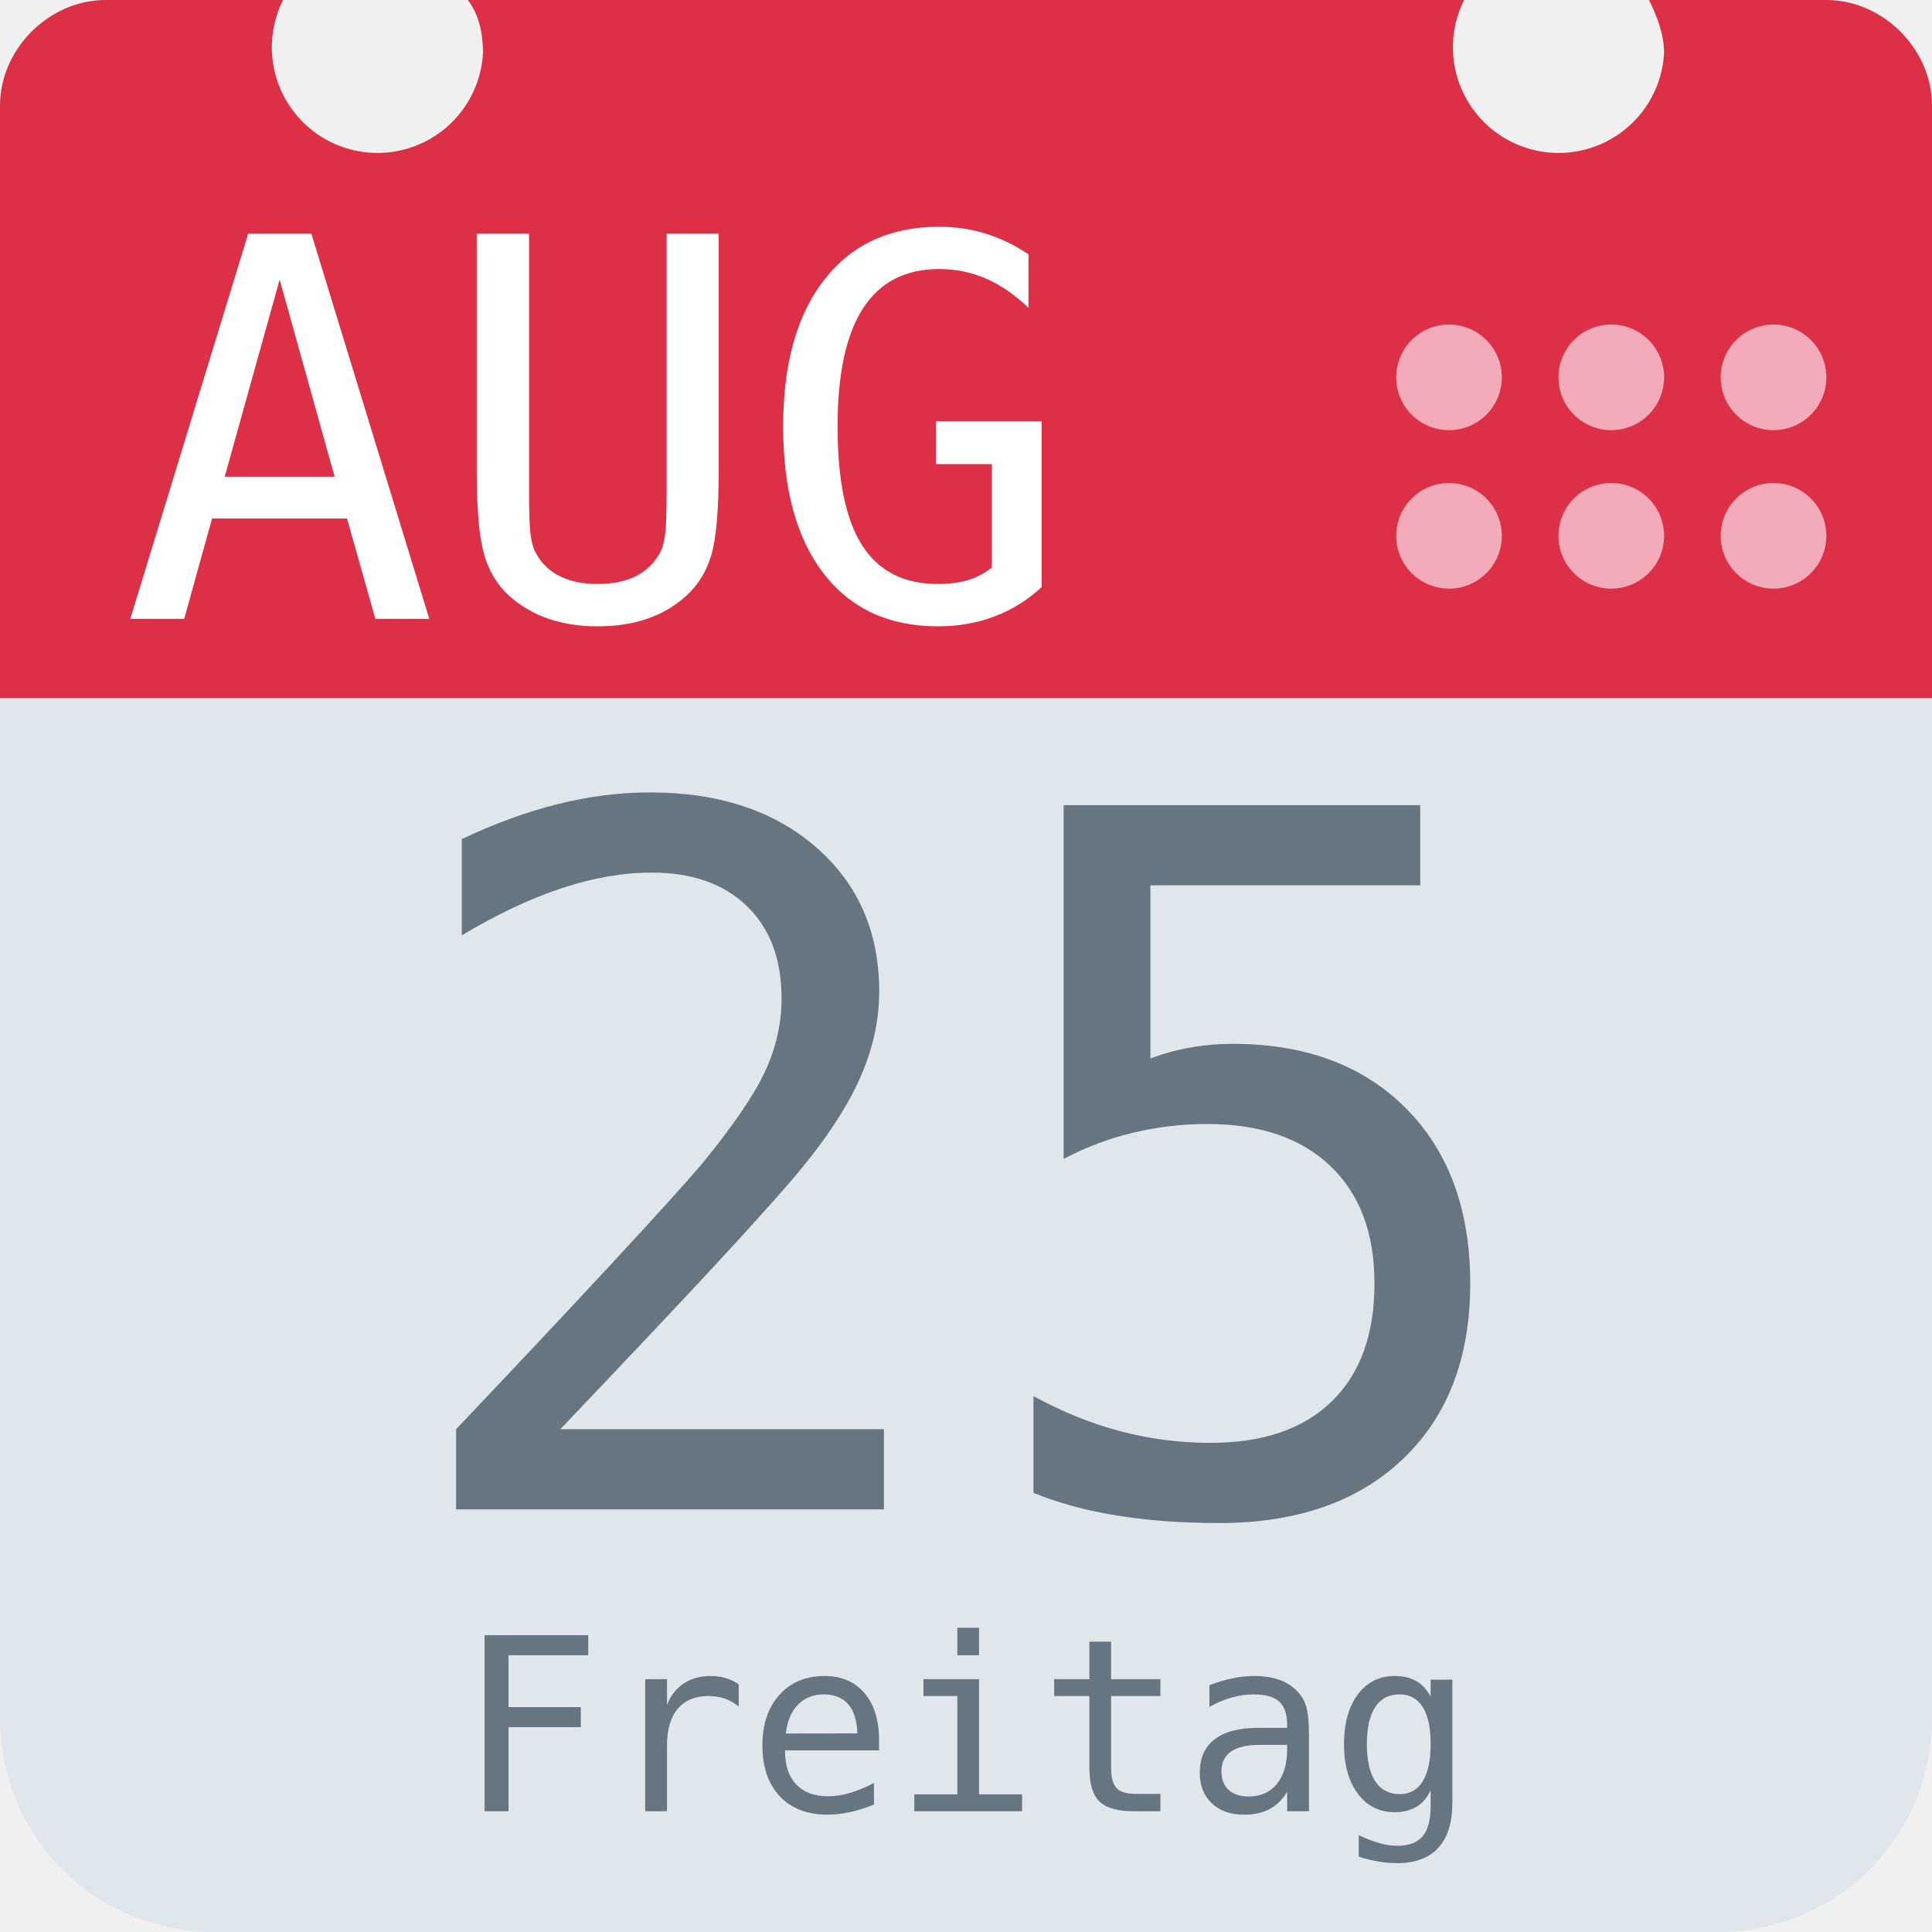
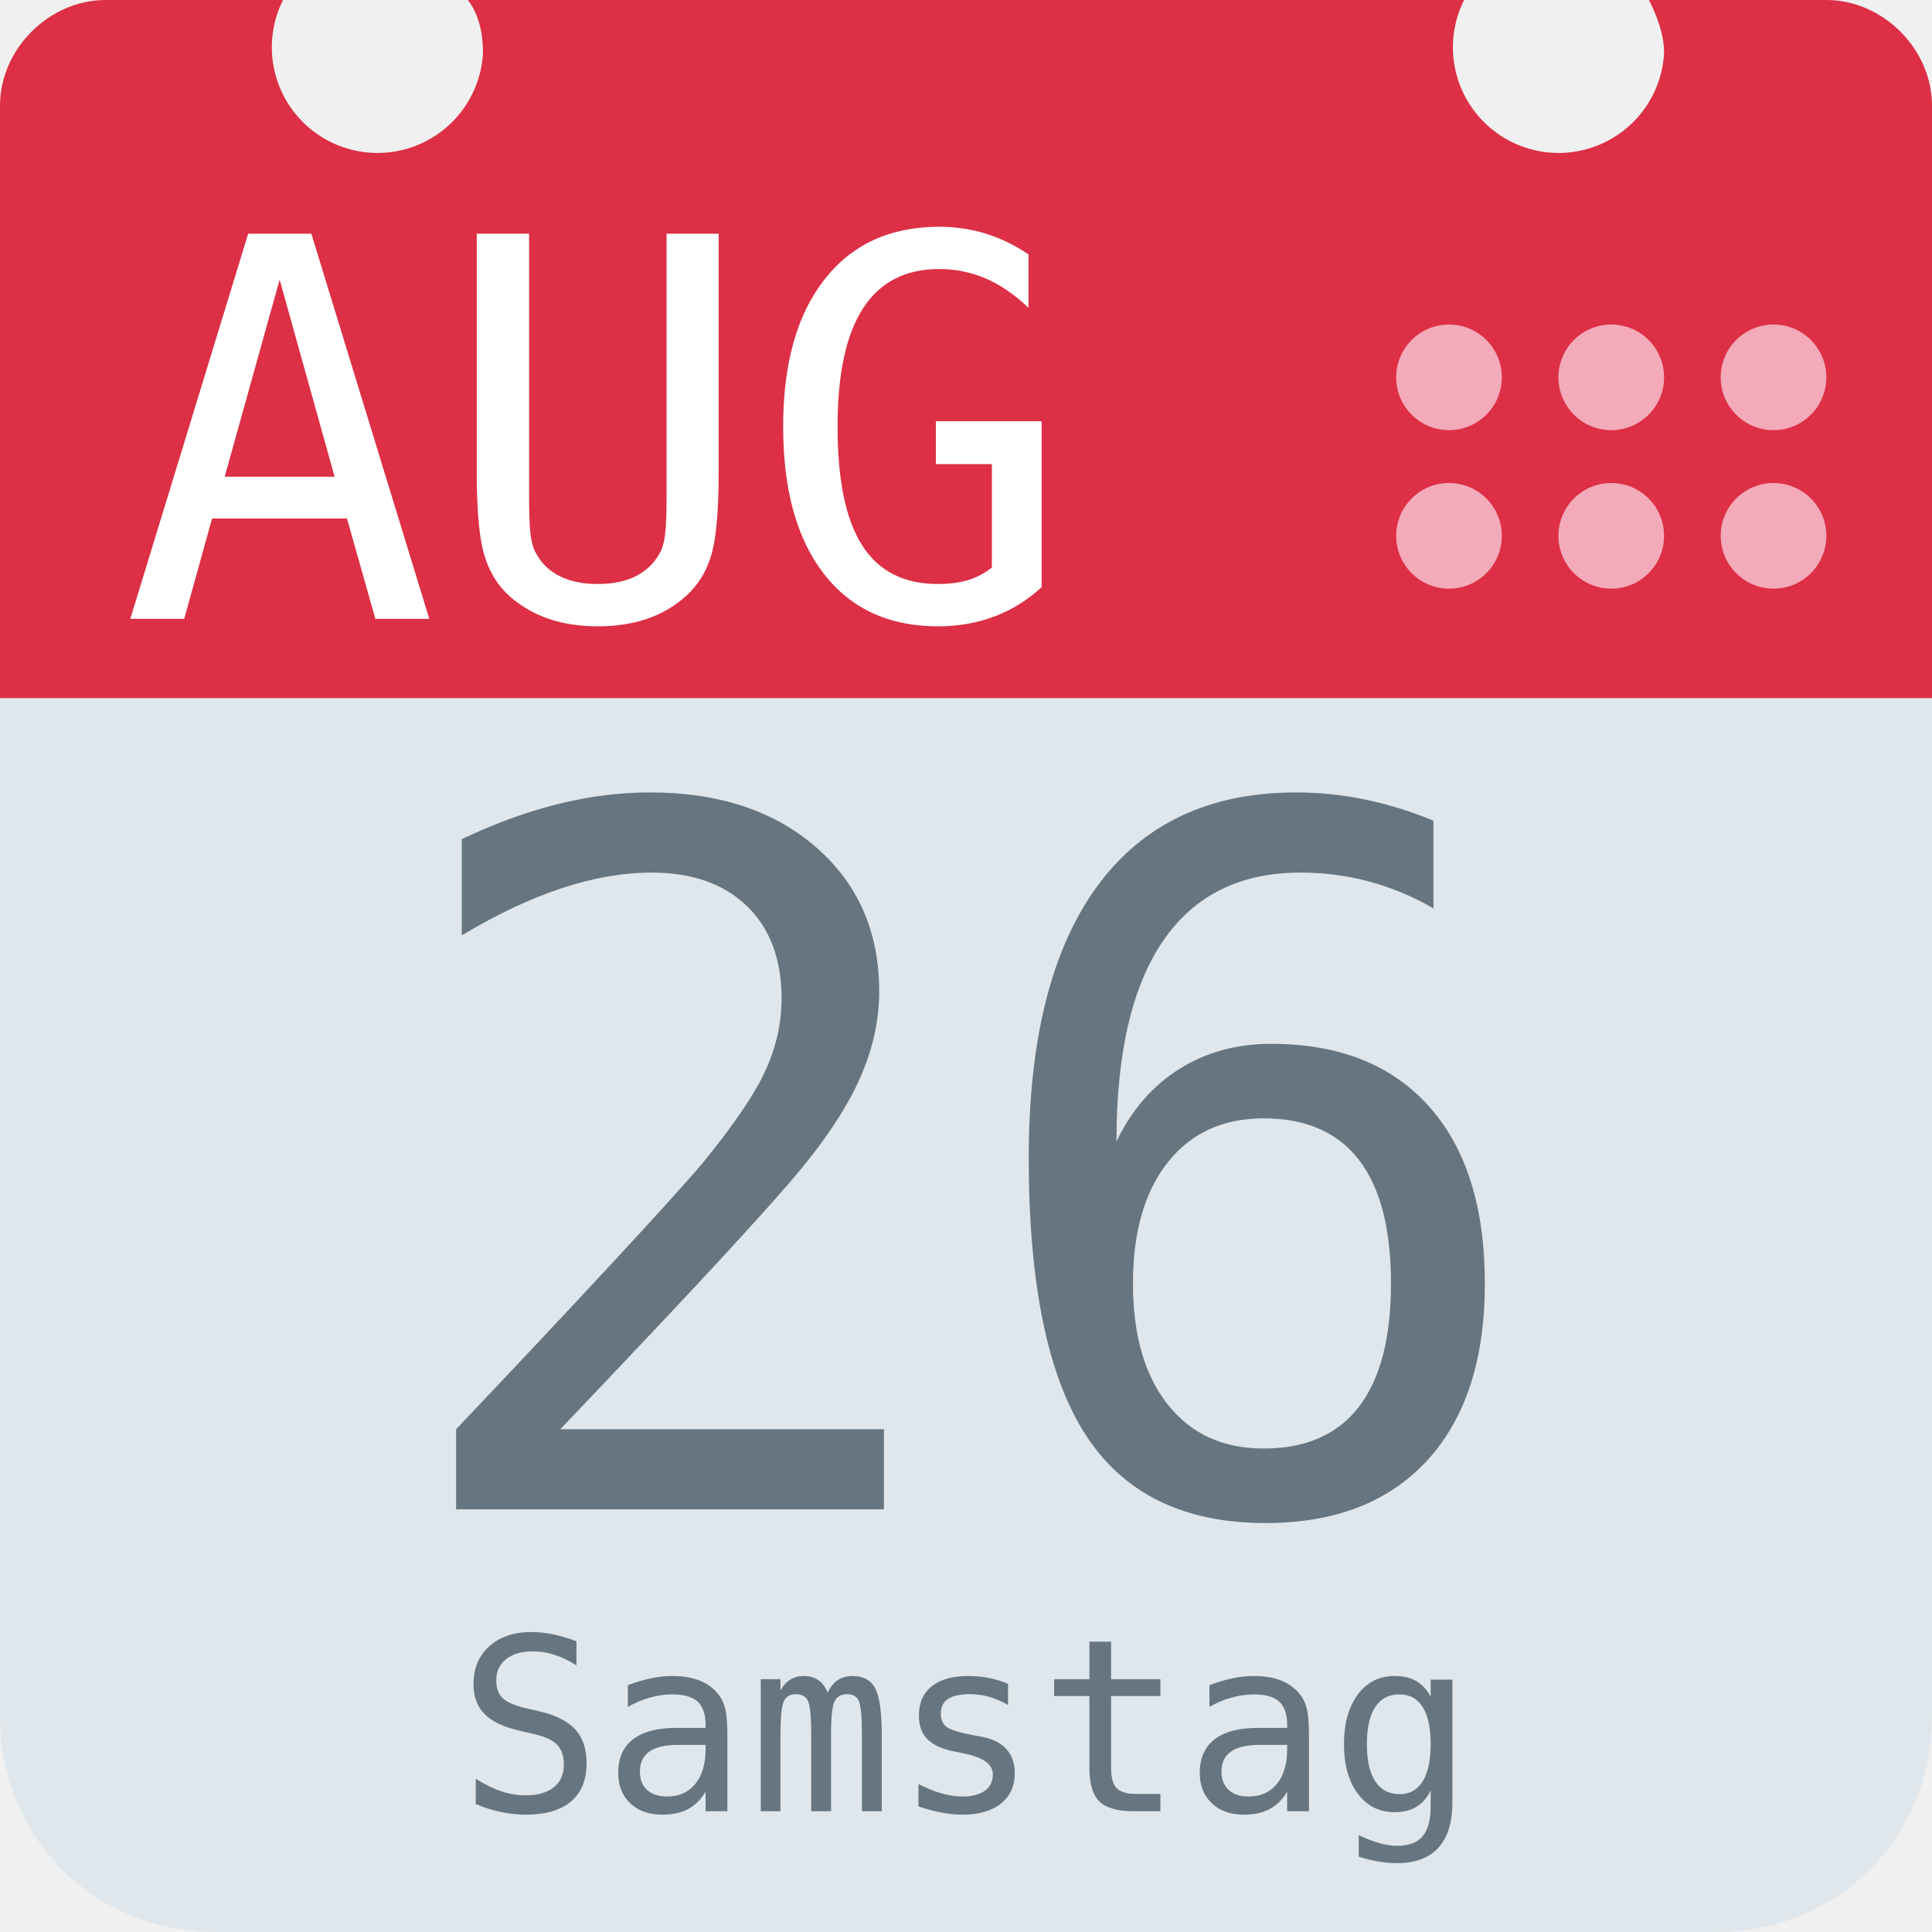
<svg xmlns="http://www.w3.org/2000/svg" aria-label="Calendar" role="img" viewBox="0 0 512 512">
  <path d="M512 455c0 32-25 57-57 57H57c-32 0-57-25-57-57V128c0-31 25-57 57-57h398c32 0 57 26 57 57z" fill="#e0e7ec" />
  <path d="M484 0h-47c2 4 4 9 4 14a28 28 0 1 1-53-14H124c3 4 4 9 4 14A28 28 0 1 1 75 0H28C13 0 0 13 0 28v157h512V28c0-15-13-28-28-28z" fill="#dd2f45" />
  <g fill="#f3aab9">
    <circle cx="470" cy="142" r="14" />
    <circle cx="470" cy="100" r="14" />
    <circle cx="427" cy="142" r="14" />
    <circle cx="427" cy="100" r="14" />
    <circle cx="384" cy="142" r="14" />
    <circle cx="384" cy="100" r="14" />
  </g>
  <text id="month" x="32" y="164" fill="#fff" font-family="monospace" font-size="140px" style="text-anchor: left">AUG</text>
-   <text id="day" x="256" y="400" fill="#66757f" font-family="monospace" font-size="256px" style="text-anchor: middle">25</text>
-   <text id="weekday" x="256" y="480" fill="#66757f" font-family="monospace" font-size="64px" style="text-anchor: middle">Freitag</text>
+   <text id="day" x="256" y="400" fill="#66757f" font-family="monospace" font-size="256px" style="text-anchor: middle">26</text>
+   <text id="weekday" x="256" y="480" fill="#66757f" font-family="monospace" font-size="64px" style="text-anchor: middle">Samstag</text>
</svg>
